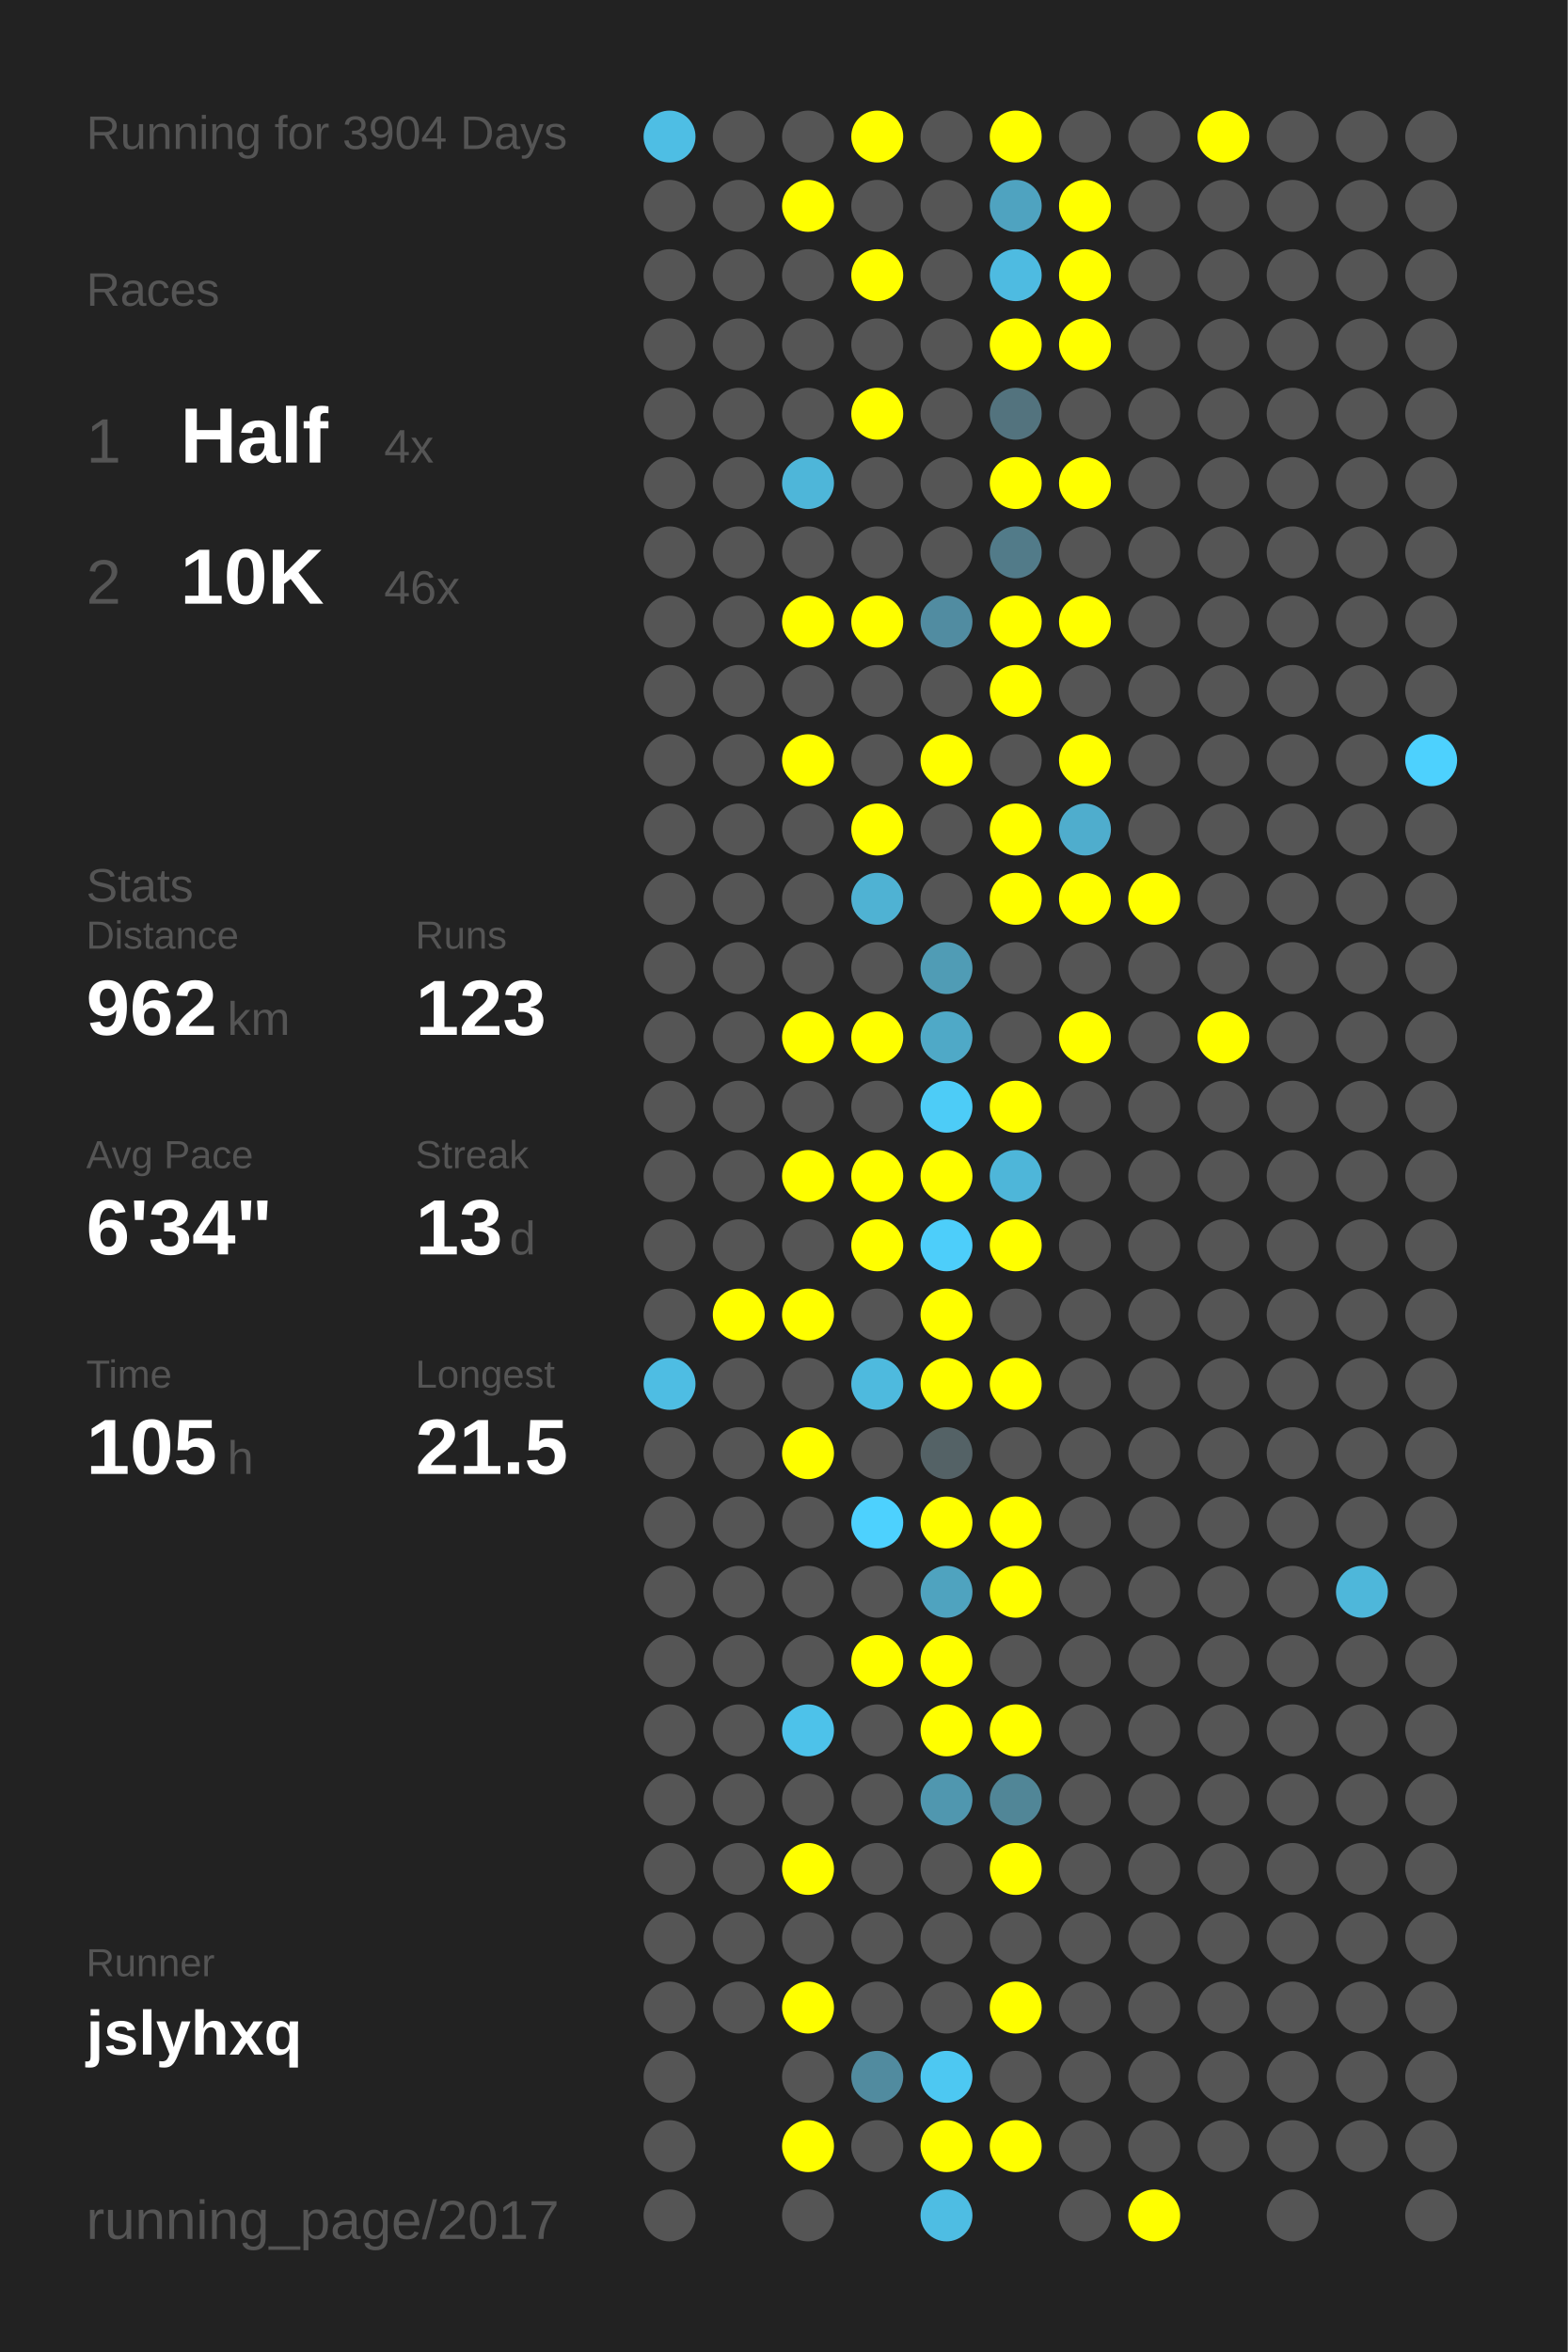
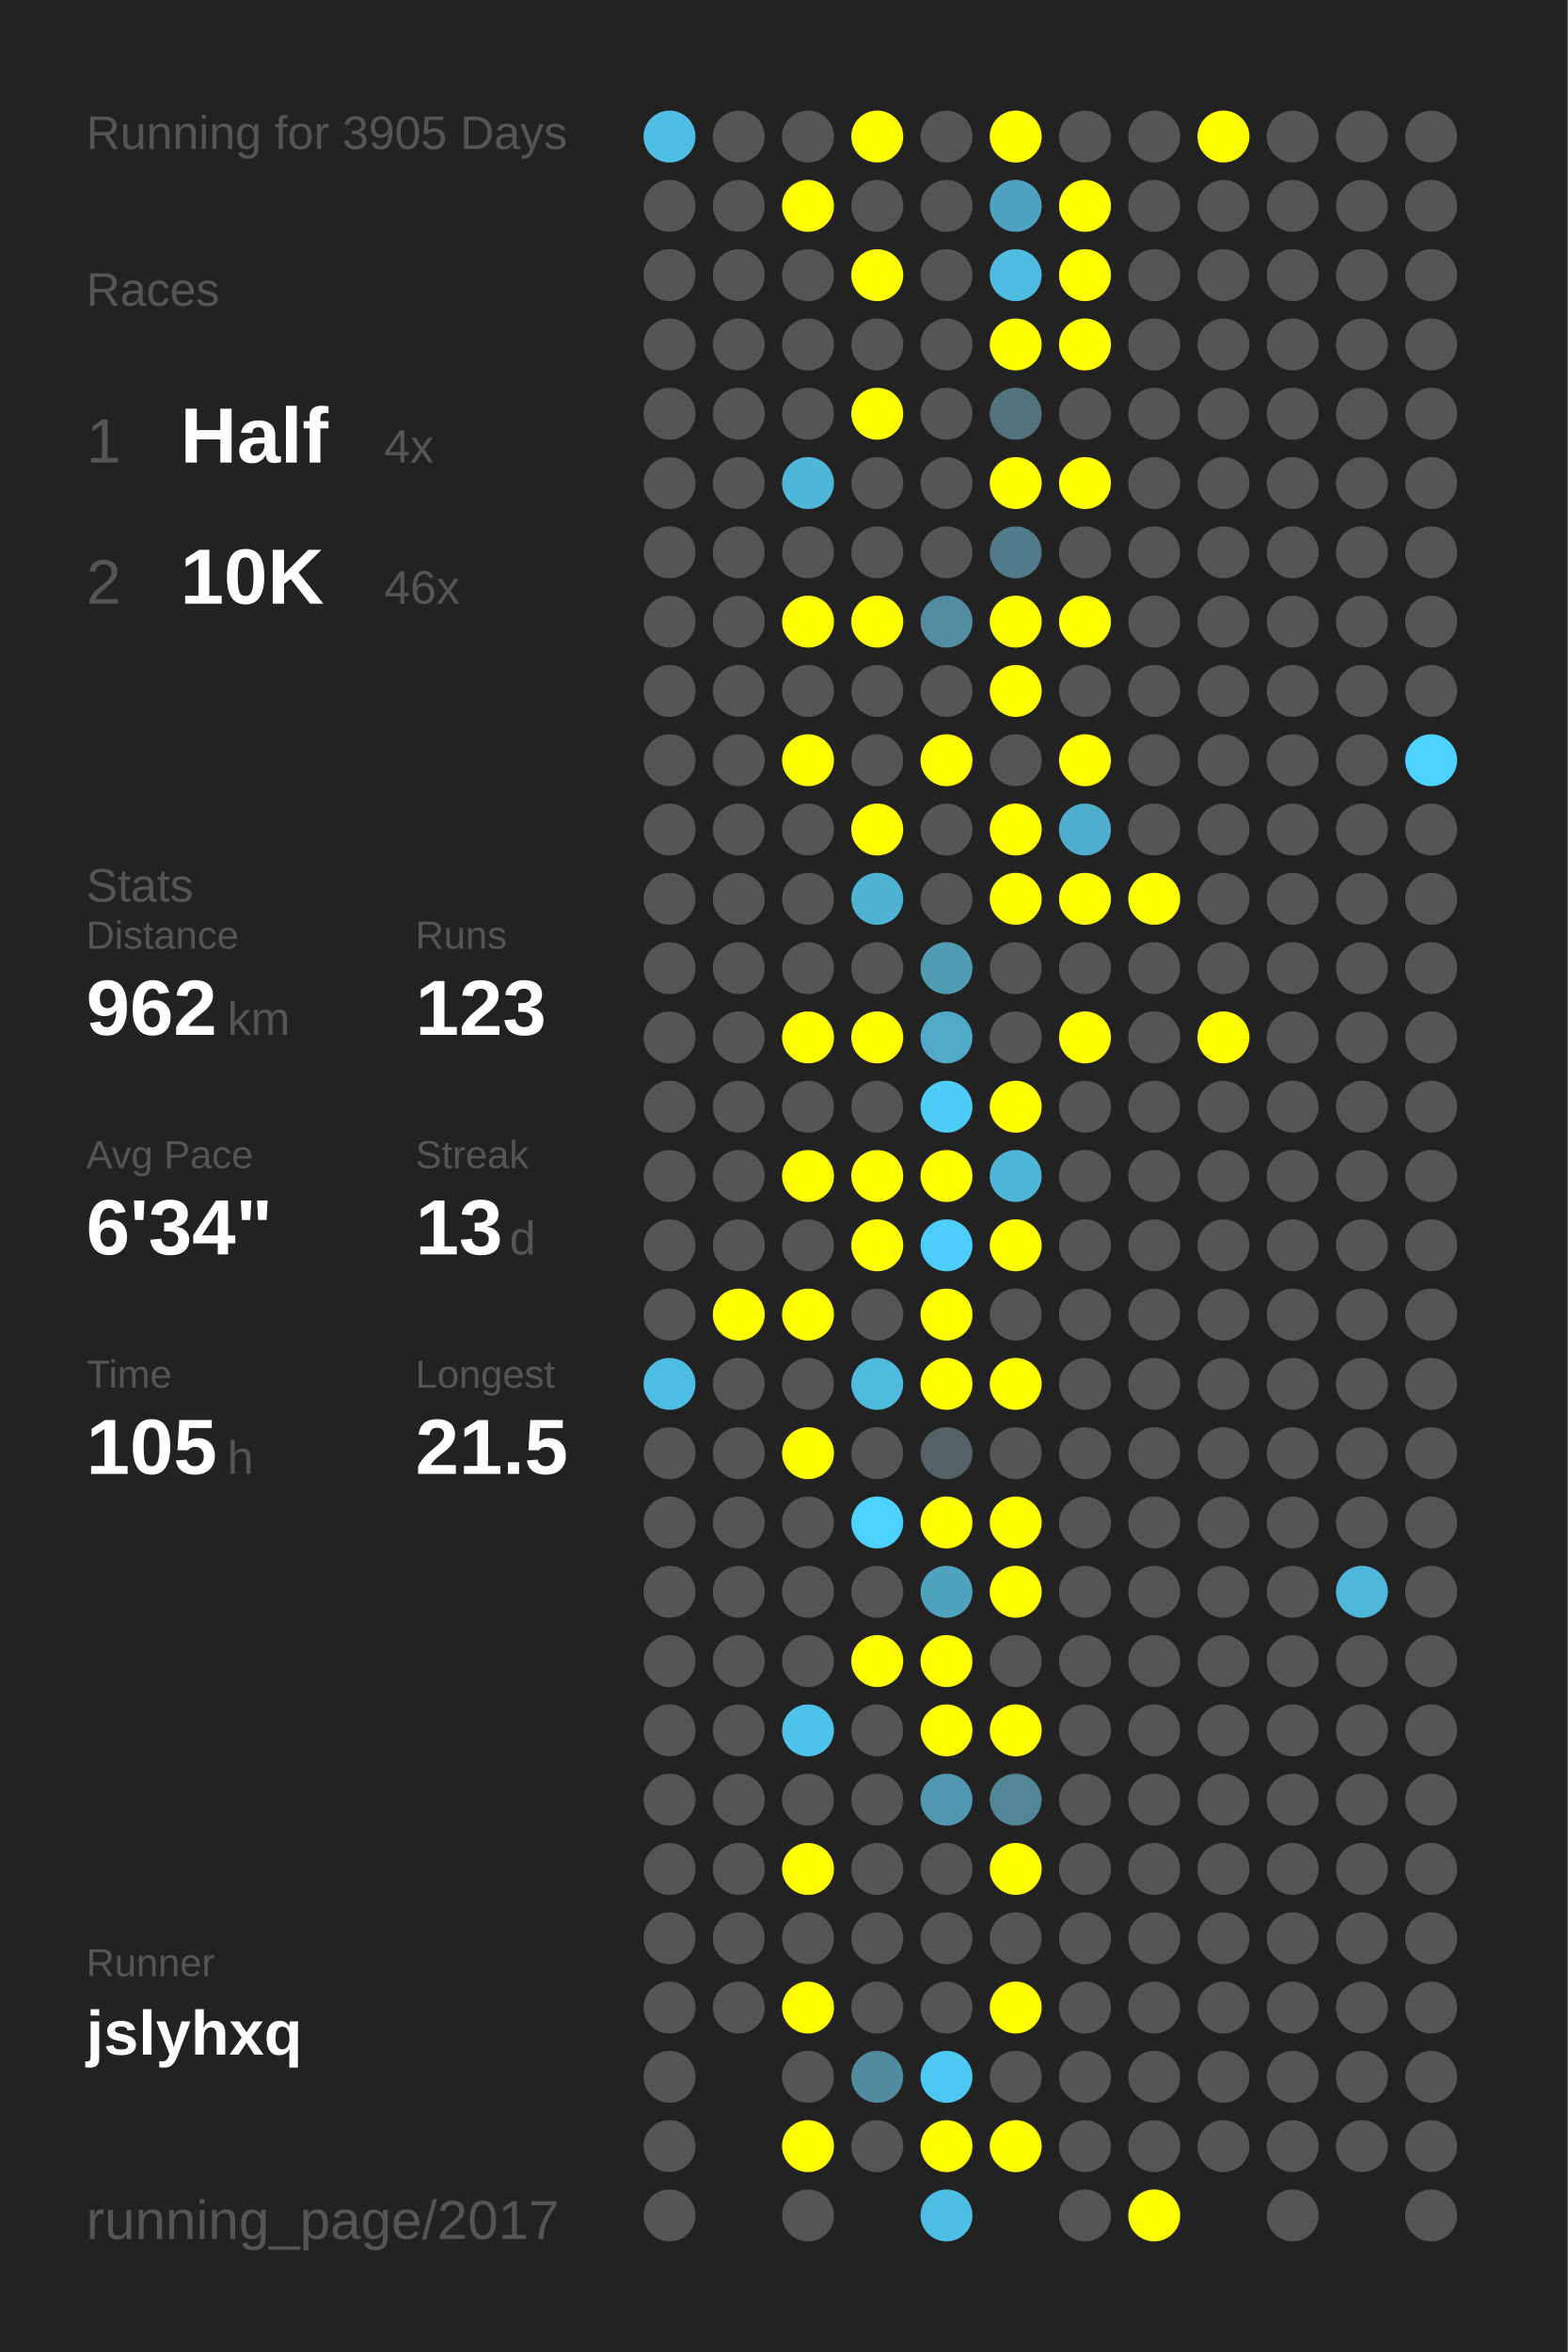
<svg xmlns="http://www.w3.org/2000/svg" baseProfile="full" height="300mm" version="1.1" viewBox="0,0,200,300" width="200mm">
  <defs />
  <rect fill="#222222" height="300" width="200" x="0" y="0" />
-   <text fill="#555555" style="font-size:6px; font-family:Arial;" x="11" y="19">Running for 3904 Days</text>
+   <text fill="#555555" style="font-size:6px; font-family:Arial;" x="11" y="19">Running for 3905 Days</text>
  <text fill="#555555" style="font-size:6px; font-family:Arial;" x="11" y="39">Races</text>
  <text fill="#555555" style="font-size:8px; font-family:Arial;" x="11" y="59">1</text>
  <text fill="#FFFFFF" style="font-size:10px; font-family:Arial; font-weight:bold;" x="23" y="59">Half</text>
  <text fill="#555555" style="font-size:6px; font-family:Arial;" x="49" y="59">4x</text>
  <text fill="#555555" style="font-size:8px; font-family:Arial;" x="11" y="77">2</text>
  <text fill="#FFFFFF" style="font-size:10px; font-family:Arial; font-weight:bold;" x="23" y="77">10K</text>
  <text fill="#555555" style="font-size:6px; font-family:Arial;" x="49" y="77">46x</text>
  <text fill="#555555" style="font-size:6px; font-family:Arial;" x="11" y="115">Stats</text>
  <text fill="#555555" style="font-size:5px; font-family:Arial;" x="11" y="121">Distance</text>
  <text fill="#FFFFFF" style="font-size:10px; font-family:Arial; font-weight:bold;" x="11" y="132">962</text>
  <text fill="#555555" style="font-size:6px; font-family:Arial;" x="29" y="132">km</text>
  <text fill="#555555" style="font-size:5px; font-family:Arial;" x="53" y="121">Runs</text>
  <text fill="#FFFFFF" style="font-size:10px; font-family:Arial; font-weight:bold;" x="53" y="132">123</text>
  <text fill="#555555" style="font-size:5px; font-family:Arial;" x="11" y="149">Avg Pace</text>
  <text fill="#FFFFFF" style="font-size:10px; font-family:Arial; font-weight:bold;" x="11" y="160">6'34"</text>
  <text fill="#555555" style="font-size:5px; font-family:Arial;" x="53" y="149">Streak</text>
  <text fill="#FFFFFF" style="font-size:10px; font-family:Arial; font-weight:bold;" x="53" y="160">13</text>
  <text fill="#555555" style="font-size:6px; font-family:Arial;" x="65" y="160">d</text>
  <text fill="#555555" style="font-size:5px; font-family:Arial;" x="11" y="177">Time</text>
  <text fill="#FFFFFF" style="font-size:10px; font-family:Arial; font-weight:bold;" x="11" y="188">105</text>
  <text fill="#555555" style="font-size:6px; font-family:Arial;" x="29" y="188">h</text>
  <text fill="#555555" style="font-size:5px; font-family:Arial;" x="53" y="177">Longest</text>
  <text fill="#FFFFFF" style="font-size:10px; font-family:Arial; font-weight:bold;" x="53" y="188">21.5</text>
  <text fill="#555555" style="font-size:5px; font-family:Arial;" x="11" y="252.065">Runner</text>
  <text fill="#FFFFFF" style="font-size:8px; font-family:Arial; font-weight:bold;" x="11" y="262.065">jslyhxq</text>
  <text fill="#555555" style="font-size:7px; font-family:Arial;" x="11" y="285.581">running_page/2017</text>
  <circle cx="85.417" cy="17.419" fill="#4ebee4" r="3.312" />
  <circle cx="85.417" cy="26.258" fill="#555555" r="3.312" />
  <circle cx="85.417" cy="35.097" fill="#555555" r="3.312" />
  <circle cx="85.417" cy="43.935" fill="#555555" r="3.312" />
  <circle cx="85.417" cy="52.774" fill="#555555" r="3.312" />
  <circle cx="85.417" cy="61.613" fill="#555555" r="3.312" />
  <circle cx="85.417" cy="70.452" fill="#555555" r="3.312" />
  <circle cx="85.417" cy="79.29" fill="#555555" r="3.312" />
  <circle cx="85.417" cy="88.129" fill="#555555" r="3.312" />
  <circle cx="85.417" cy="96.968" fill="#555555" r="3.312" />
  <circle cx="85.417" cy="105.806" fill="#555555" r="3.312" />
  <circle cx="85.417" cy="114.645" fill="#555555" r="3.312" />
  <circle cx="85.417" cy="123.484" fill="#555555" r="3.312" />
  <circle cx="85.417" cy="132.323" fill="#555555" r="3.312" />
  <circle cx="85.417" cy="141.161" fill="#555555" r="3.312" />
  <circle cx="85.417" cy="150" fill="#555555" r="3.312" />
  <circle cx="85.417" cy="158.839" fill="#555555" r="3.312" />
  <circle cx="85.417" cy="167.677" fill="#555555" r="3.312" />
  <circle cx="85.417" cy="176.516" fill="#4ebde3" r="3.312" />
  <circle cx="85.417" cy="185.355" fill="#555555" r="3.312" />
  <circle cx="85.417" cy="194.194" fill="#555555" r="3.312" />
  <circle cx="85.417" cy="203.032" fill="#555555" r="3.312" />
  <circle cx="85.417" cy="211.871" fill="#555555" r="3.312" />
  <circle cx="85.417" cy="220.71" fill="#555555" r="3.312" />
  <circle cx="85.417" cy="229.548" fill="#555555" r="3.312" />
  <circle cx="85.417" cy="238.387" fill="#555555" r="3.312" />
  <circle cx="85.417" cy="247.226" fill="#555555" r="3.312" />
  <circle cx="85.417" cy="256.065" fill="#555555" r="3.312" />
  <circle cx="85.417" cy="264.903" fill="#555555" r="3.312" />
  <circle cx="85.417" cy="273.742" fill="#555555" r="3.312" />
  <circle cx="85.417" cy="282.581" fill="#555555" r="3.312" />
  <circle cx="94.25" cy="17.419" fill="#555555" r="3.312" />
  <circle cx="94.25" cy="26.258" fill="#555555" r="3.312" />
  <circle cx="94.25" cy="35.097" fill="#555555" r="3.312" />
  <circle cx="94.25" cy="43.935" fill="#555555" r="3.312" />
  <circle cx="94.25" cy="52.774" fill="#555555" r="3.312" />
  <circle cx="94.25" cy="61.613" fill="#555555" r="3.312" />
  <circle cx="94.25" cy="70.452" fill="#555555" r="3.312" />
  <circle cx="94.25" cy="79.29" fill="#555555" r="3.312" />
  <circle cx="94.25" cy="88.129" fill="#555555" r="3.312" />
  <circle cx="94.25" cy="96.968" fill="#555555" r="3.312" />
  <circle cx="94.25" cy="105.806" fill="#555555" r="3.312" />
  <circle cx="94.25" cy="114.645" fill="#555555" r="3.312" />
  <circle cx="94.25" cy="123.484" fill="#555555" r="3.312" />
  <circle cx="94.25" cy="132.323" fill="#555555" r="3.312" />
  <circle cx="94.25" cy="141.161" fill="#555555" r="3.312" />
  <circle cx="94.25" cy="150" fill="#555555" r="3.312" />
  <circle cx="94.25" cy="158.839" fill="#555555" r="3.312" />
  <circle cx="94.25" cy="167.677" fill="#FFFF00" r="3.312" />
  <circle cx="94.25" cy="176.516" fill="#555555" r="3.312" />
  <circle cx="94.25" cy="185.355" fill="#555555" r="3.312" />
  <circle cx="94.25" cy="194.194" fill="#555555" r="3.312" />
  <circle cx="94.25" cy="203.032" fill="#555555" r="3.312" />
  <circle cx="94.25" cy="211.871" fill="#555555" r="3.312" />
  <circle cx="94.25" cy="220.71" fill="#555555" r="3.312" />
  <circle cx="94.25" cy="229.548" fill="#555555" r="3.312" />
  <circle cx="94.25" cy="238.387" fill="#555555" r="3.312" />
  <circle cx="94.25" cy="247.226" fill="#555555" r="3.312" />
  <circle cx="94.25" cy="256.065" fill="#555555" r="3.312" />
  <circle cx="103.083" cy="17.419" fill="#555555" r="3.312" />
  <circle cx="103.083" cy="26.258" fill="#FFFF00" r="3.312" />
  <circle cx="103.083" cy="35.097" fill="#555555" r="3.312" />
  <circle cx="103.083" cy="43.935" fill="#555555" r="3.312" />
  <circle cx="103.083" cy="52.774" fill="#555555" r="3.312" />
  <circle cx="103.083" cy="61.613" fill="#4eb6d9" r="3.312" />
  <circle cx="103.083" cy="70.452" fill="#555555" r="3.312" />
  <circle cx="103.083" cy="79.29" fill="#FFFF00" r="3.312" />
  <circle cx="103.083" cy="88.129" fill="#555555" r="3.312" />
  <circle cx="103.083" cy="96.968" fill="#FFFF00" r="3.312" />
  <circle cx="103.083" cy="105.806" fill="#555555" r="3.312" />
  <circle cx="103.083" cy="114.645" fill="#555555" r="3.312" />
  <circle cx="103.083" cy="123.484" fill="#555555" r="3.312" />
  <circle cx="103.083" cy="132.323" fill="#FFFF00" r="3.312" />
  <circle cx="103.083" cy="141.161" fill="#555555" r="3.312" />
  <circle cx="103.083" cy="150" fill="#FFFF00" r="3.312" />
  <circle cx="103.083" cy="158.839" fill="#555555" r="3.312" />
  <circle cx="103.083" cy="167.677" fill="#FFFF00" r="3.312" />
  <circle cx="103.083" cy="176.516" fill="#555555" r="3.312" />
  <circle cx="103.083" cy="185.355" fill="#FFFF00" r="3.312" />
  <circle cx="103.083" cy="194.194" fill="#555555" r="3.312" />
  <circle cx="103.083" cy="203.032" fill="#555555" r="3.312" />
  <circle cx="103.083" cy="211.871" fill="#555555" r="3.312" />
  <circle cx="103.083" cy="220.71" fill="#4dc2ea" r="3.312" />
  <circle cx="103.083" cy="229.548" fill="#555555" r="3.312" />
  <circle cx="103.083" cy="238.387" fill="#FFFF00" r="3.312" />
  <circle cx="103.083" cy="247.226" fill="#555555" r="3.312" />
  <circle cx="103.083" cy="256.065" fill="#FFFF00" r="3.312" />
  <circle cx="103.083" cy="264.903" fill="#555555" r="3.312" />
  <circle cx="103.083" cy="273.742" fill="#FFFF00" r="3.312" />
  <circle cx="103.083" cy="282.581" fill="#555555" r="3.312" />
  <circle cx="111.917" cy="17.419" fill="#FFFF00" r="3.312" />
  <circle cx="111.917" cy="26.258" fill="#555555" r="3.312" />
  <circle cx="111.917" cy="35.097" fill="#FFFF00" r="3.312" />
  <circle cx="111.917" cy="43.935" fill="#555555" r="3.312" />
  <circle cx="111.917" cy="52.774" fill="#FFFF00" r="3.312" />
  <circle cx="111.917" cy="61.613" fill="#555555" r="3.312" />
  <circle cx="111.917" cy="70.452" fill="#555555" r="3.312" />
  <circle cx="111.917" cy="79.29" fill="#FFFF00" r="3.312" />
  <circle cx="111.917" cy="88.129" fill="#555555" r="3.312" />
  <circle cx="111.917" cy="96.968" fill="#555555" r="3.312" />
  <circle cx="111.917" cy="105.806" fill="#FFFF00" r="3.312" />
  <circle cx="111.917" cy="114.645" fill="#4fb2d3" r="3.312" />
  <circle cx="111.917" cy="123.484" fill="#555555" r="3.312" />
  <circle cx="111.917" cy="132.323" fill="#FFFF00" r="3.312" />
  <circle cx="111.917" cy="141.161" fill="#555555" r="3.312" />
  <circle cx="111.917" cy="150" fill="#FFFF00" r="3.312" />
  <circle cx="111.917" cy="158.839" fill="#FFFF00" r="3.312" />
  <circle cx="111.917" cy="167.677" fill="#555555" r="3.312" />
  <circle cx="111.917" cy="176.516" fill="#4ebade" r="3.312" />
  <circle cx="111.917" cy="185.355" fill="#555555" r="3.312" />
  <circle cx="111.917" cy="194.194" fill="#4dd1fe" r="3.312" />
  <circle cx="111.917" cy="203.032" fill="#555555" r="3.312" />
  <circle cx="111.917" cy="211.871" fill="#FFFF00" r="3.312" />
  <circle cx="111.917" cy="220.71" fill="#555555" r="3.312" />
  <circle cx="111.917" cy="229.548" fill="#555555" r="3.312" />
  <circle cx="111.917" cy="238.387" fill="#555555" r="3.312" />
  <circle cx="111.917" cy="247.226" fill="#555555" r="3.312" />
  <circle cx="111.917" cy="256.065" fill="#555555" r="3.312" />
  <circle cx="111.917" cy="264.903" fill="#518b9f" r="3.312" />
  <circle cx="111.917" cy="273.742" fill="#555555" r="3.312" />
  <circle cx="120.75" cy="17.419" fill="#555555" r="3.312" />
  <circle cx="120.75" cy="26.258" fill="#555555" r="3.312" />
  <circle cx="120.75" cy="35.097" fill="#555555" r="3.312" />
  <circle cx="120.75" cy="43.935" fill="#555555" r="3.312" />
  <circle cx="120.75" cy="52.774" fill="#555555" r="3.312" />
  <circle cx="120.75" cy="61.613" fill="#555555" r="3.312" />
  <circle cx="120.75" cy="70.452" fill="#555555" r="3.312" />
  <circle cx="120.75" cy="79.29" fill="#518ca1" r="3.312" />
  <circle cx="120.75" cy="88.129" fill="#555555" r="3.312" />
  <circle cx="120.75" cy="96.968" fill="#FFFF00" r="3.312" />
  <circle cx="120.75" cy="105.806" fill="#555555" r="3.312" />
  <circle cx="120.75" cy="114.645" fill="#555555" r="3.312" />
  <circle cx="120.75" cy="123.484" fill="#509cb5" r="3.312" />
  <circle cx="120.75" cy="132.323" fill="#4fa9c7" r="3.312" />
  <circle cx="120.75" cy="141.161" fill="#4dccf7" r="3.312" />
  <circle cx="120.75" cy="150" fill="#FFFF00" r="3.312" />
  <circle cx="120.75" cy="158.839" fill="#4dcefa" r="3.312" />
  <circle cx="120.75" cy="167.677" fill="#FFFF00" r="3.312" />
  <circle cx="120.75" cy="176.516" fill="#FFFF00" r="3.312" />
  <circle cx="120.75" cy="185.355" fill="#546266" r="3.312" />
  <circle cx="120.75" cy="194.194" fill="#FFFF00" r="3.312" />
  <circle cx="120.75" cy="203.032" fill="#4fa3bf" r="3.312" />
  <circle cx="120.75" cy="211.871" fill="#FFFF00" r="3.312" />
  <circle cx="120.75" cy="220.71" fill="#FFFF00" r="3.312" />
  <circle cx="120.75" cy="229.548" fill="#5097af" r="3.312" />
  <circle cx="120.75" cy="238.387" fill="#555555" r="3.312" />
  <circle cx="120.75" cy="247.226" fill="#555555" r="3.312" />
  <circle cx="120.75" cy="256.065" fill="#555555" r="3.312" />
  <circle cx="120.75" cy="264.903" fill="#4dc8f2" r="3.312" />
  <circle cx="120.75" cy="273.742" fill="#FFFF00" r="3.312" />
  <circle cx="120.75" cy="282.581" fill="#4ebde3" r="3.312" />
  <circle cx="129.583" cy="17.419" fill="#FFFF00" r="3.312" />
  <circle cx="129.583" cy="26.258" fill="#4fa3c0" r="3.312" />
  <circle cx="129.583" cy="35.097" fill="#4ebbe1" r="3.312" />
  <circle cx="129.583" cy="43.935" fill="#FFFF00" r="3.312" />
  <circle cx="129.583" cy="52.774" fill="#53737e" r="3.312" />
  <circle cx="129.583" cy="61.613" fill="#FFFF00" r="3.312" />
  <circle cx="129.583" cy="70.452" fill="#527b89" r="3.312" />
  <circle cx="129.583" cy="79.29" fill="#FFFF00" r="3.312" />
  <circle cx="129.583" cy="88.129" fill="#FFFF00" r="3.312" />
  <circle cx="129.583" cy="96.968" fill="#555555" r="3.312" />
  <circle cx="129.583" cy="105.806" fill="#FFFF00" r="3.312" />
  <circle cx="129.583" cy="114.645" fill="#FFFF00" r="3.312" />
  <circle cx="129.583" cy="123.484" fill="#555555" r="3.312" />
  <circle cx="129.583" cy="132.323" fill="#555555" r="3.312" />
  <circle cx="129.583" cy="141.161" fill="#FFFF00" r="3.312" />
  <circle cx="129.583" cy="150" fill="#4eb6d9" r="3.312" />
  <circle cx="129.583" cy="158.839" fill="#FFFF00" r="3.312" />
  <circle cx="129.583" cy="167.677" fill="#555555" r="3.312" />
  <circle cx="129.583" cy="176.516" fill="#FFFF00" r="3.312" />
  <circle cx="129.583" cy="185.355" fill="#555555" r="3.312" />
  <circle cx="129.583" cy="194.194" fill="#FFFF00" r="3.312" />
  <circle cx="129.583" cy="203.032" fill="#FFFF00" r="3.312" />
  <circle cx="129.583" cy="211.871" fill="#555555" r="3.312" />
  <circle cx="129.583" cy="220.71" fill="#FFFF00" r="3.312" />
  <circle cx="129.583" cy="229.548" fill="#518697" r="3.312" />
  <circle cx="129.583" cy="238.387" fill="#FFFF00" r="3.312" />
  <circle cx="129.583" cy="247.226" fill="#555555" r="3.312" />
  <circle cx="129.583" cy="256.065" fill="#FFFF00" r="3.312" />
  <circle cx="129.583" cy="264.903" fill="#555555" r="3.312" />
  <circle cx="129.583" cy="273.742" fill="#FFFF00" r="3.312" />
  <circle cx="138.417" cy="17.419" fill="#555555" r="3.312" />
  <circle cx="138.417" cy="26.258" fill="#FFFF00" r="3.312" />
  <circle cx="138.417" cy="35.097" fill="#FFFF00" r="3.312" />
  <circle cx="138.417" cy="43.935" fill="#FFFF00" r="3.312" />
  <circle cx="138.417" cy="52.774" fill="#555555" r="3.312" />
  <circle cx="138.417" cy="61.613" fill="#FFFF00" r="3.312" />
  <circle cx="138.417" cy="70.452" fill="#555555" r="3.312" />
  <circle cx="138.417" cy="79.29" fill="#FFFF00" r="3.312" />
  <circle cx="138.417" cy="88.129" fill="#555555" r="3.312" />
  <circle cx="138.417" cy="96.968" fill="#FFFF00" r="3.312" />
  <circle cx="138.417" cy="105.806" fill="#4fadcd" r="3.312" />
  <circle cx="138.417" cy="114.645" fill="#FFFF00" r="3.312" />
  <circle cx="138.417" cy="123.484" fill="#555555" r="3.312" />
  <circle cx="138.417" cy="132.323" fill="#FFFF00" r="3.312" />
  <circle cx="138.417" cy="141.161" fill="#555555" r="3.312" />
  <circle cx="138.417" cy="150" fill="#555555" r="3.312" />
  <circle cx="138.417" cy="158.839" fill="#555555" r="3.312" />
  <circle cx="138.417" cy="167.677" fill="#555555" r="3.312" />
  <circle cx="138.417" cy="176.516" fill="#555555" r="3.312" />
  <circle cx="138.417" cy="185.355" fill="#555555" r="3.312" />
  <circle cx="138.417" cy="194.194" fill="#555555" r="3.312" />
  <circle cx="138.417" cy="203.032" fill="#555555" r="3.312" />
  <circle cx="138.417" cy="211.871" fill="#555555" r="3.312" />
  <circle cx="138.417" cy="220.71" fill="#555555" r="3.312" />
  <circle cx="138.417" cy="229.548" fill="#555555" r="3.312" />
  <circle cx="138.417" cy="238.387" fill="#555555" r="3.312" />
  <circle cx="138.417" cy="247.226" fill="#555555" r="3.312" />
  <circle cx="138.417" cy="256.065" fill="#555555" r="3.312" />
  <circle cx="138.417" cy="264.903" fill="#555555" r="3.312" />
  <circle cx="138.417" cy="273.742" fill="#555555" r="3.312" />
  <circle cx="138.417" cy="282.581" fill="#555555" r="3.312" />
  <circle cx="147.25" cy="17.419" fill="#555555" r="3.312" />
  <circle cx="147.25" cy="26.258" fill="#555555" r="3.312" />
  <circle cx="147.25" cy="35.097" fill="#555555" r="3.312" />
  <circle cx="147.25" cy="43.935" fill="#555555" r="3.312" />
  <circle cx="147.25" cy="52.774" fill="#555555" r="3.312" />
  <circle cx="147.25" cy="61.613" fill="#555555" r="3.312" />
  <circle cx="147.25" cy="70.452" fill="#555555" r="3.312" />
  <circle cx="147.25" cy="79.29" fill="#555555" r="3.312" />
  <circle cx="147.25" cy="88.129" fill="#555555" r="3.312" />
  <circle cx="147.25" cy="96.968" fill="#555555" r="3.312" />
  <circle cx="147.25" cy="105.806" fill="#555555" r="3.312" />
  <circle cx="147.25" cy="114.645" fill="#FFFF00" r="3.312" />
  <circle cx="147.25" cy="123.484" fill="#555555" r="3.312" />
  <circle cx="147.25" cy="132.323" fill="#555555" r="3.312" />
  <circle cx="147.25" cy="141.161" fill="#555555" r="3.312" />
  <circle cx="147.25" cy="150" fill="#555555" r="3.312" />
  <circle cx="147.25" cy="158.839" fill="#555555" r="3.312" />
  <circle cx="147.25" cy="167.677" fill="#555555" r="3.312" />
  <circle cx="147.25" cy="176.516" fill="#555555" r="3.312" />
  <circle cx="147.25" cy="185.355" fill="#555555" r="3.312" />
  <circle cx="147.25" cy="194.194" fill="#555555" r="3.312" />
  <circle cx="147.25" cy="203.032" fill="#555555" r="3.312" />
  <circle cx="147.25" cy="211.871" fill="#555555" r="3.312" />
  <circle cx="147.25" cy="220.71" fill="#555555" r="3.312" />
  <circle cx="147.25" cy="229.548" fill="#555555" r="3.312" />
  <circle cx="147.25" cy="238.387" fill="#555555" r="3.312" />
  <circle cx="147.25" cy="247.226" fill="#555555" r="3.312" />
  <circle cx="147.25" cy="256.065" fill="#555555" r="3.312" />
  <circle cx="147.25" cy="264.903" fill="#555555" r="3.312" />
  <circle cx="147.25" cy="273.742" fill="#555555" r="3.312" />
  <circle cx="147.25" cy="282.581" fill="#FFFF00" r="3.312" />
  <circle cx="156.083" cy="17.419" fill="#FFFF00" r="3.312" />
  <circle cx="156.083" cy="26.258" fill="#555555" r="3.312" />
  <circle cx="156.083" cy="35.097" fill="#555555" r="3.312" />
  <circle cx="156.083" cy="43.935" fill="#555555" r="3.312" />
  <circle cx="156.083" cy="52.774" fill="#555555" r="3.312" />
  <circle cx="156.083" cy="61.613" fill="#555555" r="3.312" />
  <circle cx="156.083" cy="70.452" fill="#555555" r="3.312" />
  <circle cx="156.083" cy="79.29" fill="#555555" r="3.312" />
  <circle cx="156.083" cy="88.129" fill="#555555" r="3.312" />
  <circle cx="156.083" cy="96.968" fill="#555555" r="3.312" />
  <circle cx="156.083" cy="105.806" fill="#555555" r="3.312" />
  <circle cx="156.083" cy="114.645" fill="#555555" r="3.312" />
  <circle cx="156.083" cy="123.484" fill="#555555" r="3.312" />
  <circle cx="156.083" cy="132.323" fill="#FFFF00" r="3.312" />
  <circle cx="156.083" cy="141.161" fill="#555555" r="3.312" />
  <circle cx="156.083" cy="150" fill="#555555" r="3.312" />
  <circle cx="156.083" cy="158.839" fill="#555555" r="3.312" />
  <circle cx="156.083" cy="167.677" fill="#555555" r="3.312" />
  <circle cx="156.083" cy="176.516" fill="#555555" r="3.312" />
  <circle cx="156.083" cy="185.355" fill="#555555" r="3.312" />
  <circle cx="156.083" cy="194.194" fill="#555555" r="3.312" />
  <circle cx="156.083" cy="203.032" fill="#555555" r="3.312" />
  <circle cx="156.083" cy="211.871" fill="#555555" r="3.312" />
  <circle cx="156.083" cy="220.71" fill="#555555" r="3.312" />
  <circle cx="156.083" cy="229.548" fill="#555555" r="3.312" />
  <circle cx="156.083" cy="238.387" fill="#555555" r="3.312" />
  <circle cx="156.083" cy="247.226" fill="#555555" r="3.312" />
  <circle cx="156.083" cy="256.065" fill="#555555" r="3.312" />
  <circle cx="156.083" cy="264.903" fill="#555555" r="3.312" />
  <circle cx="156.083" cy="273.742" fill="#555555" r="3.312" />
  <circle cx="164.917" cy="17.419" fill="#555555" r="3.312" />
  <circle cx="164.917" cy="26.258" fill="#555555" r="3.312" />
  <circle cx="164.917" cy="35.097" fill="#555555" r="3.312" />
  <circle cx="164.917" cy="43.935" fill="#555555" r="3.312" />
  <circle cx="164.917" cy="52.774" fill="#555555" r="3.312" />
  <circle cx="164.917" cy="61.613" fill="#555555" r="3.312" />
  <circle cx="164.917" cy="70.452" fill="#555555" r="3.312" />
  <circle cx="164.917" cy="79.29" fill="#555555" r="3.312" />
  <circle cx="164.917" cy="88.129" fill="#555555" r="3.312" />
  <circle cx="164.917" cy="96.968" fill="#555555" r="3.312" />
  <circle cx="164.917" cy="105.806" fill="#555555" r="3.312" />
  <circle cx="164.917" cy="114.645" fill="#555555" r="3.312" />
  <circle cx="164.917" cy="123.484" fill="#555555" r="3.312" />
  <circle cx="164.917" cy="132.323" fill="#555555" r="3.312" />
  <circle cx="164.917" cy="141.161" fill="#555555" r="3.312" />
  <circle cx="164.917" cy="150" fill="#555555" r="3.312" />
  <circle cx="164.917" cy="158.839" fill="#555555" r="3.312" />
  <circle cx="164.917" cy="167.677" fill="#555555" r="3.312" />
  <circle cx="164.917" cy="176.516" fill="#555555" r="3.312" />
  <circle cx="164.917" cy="185.355" fill="#555555" r="3.312" />
  <circle cx="164.917" cy="194.194" fill="#555555" r="3.312" />
  <circle cx="164.917" cy="203.032" fill="#555555" r="3.312" />
  <circle cx="164.917" cy="211.871" fill="#555555" r="3.312" />
  <circle cx="164.917" cy="220.71" fill="#555555" r="3.312" />
  <circle cx="164.917" cy="229.548" fill="#555555" r="3.312" />
  <circle cx="164.917" cy="238.387" fill="#555555" r="3.312" />
  <circle cx="164.917" cy="247.226" fill="#555555" r="3.312" />
  <circle cx="164.917" cy="256.065" fill="#555555" r="3.312" />
  <circle cx="164.917" cy="264.903" fill="#555555" r="3.312" />
  <circle cx="164.917" cy="273.742" fill="#555555" r="3.312" />
  <circle cx="164.917" cy="282.581" fill="#555555" r="3.312" />
  <circle cx="173.75" cy="17.419" fill="#555555" r="3.312" />
  <circle cx="173.75" cy="26.258" fill="#555555" r="3.312" />
  <circle cx="173.75" cy="35.097" fill="#555555" r="3.312" />
  <circle cx="173.75" cy="43.935" fill="#555555" r="3.312" />
  <circle cx="173.75" cy="52.774" fill="#555555" r="3.312" />
  <circle cx="173.75" cy="61.613" fill="#555555" r="3.312" />
  <circle cx="173.75" cy="70.452" fill="#555555" r="3.312" />
  <circle cx="173.75" cy="79.29" fill="#555555" r="3.312" />
  <circle cx="173.75" cy="88.129" fill="#555555" r="3.312" />
  <circle cx="173.75" cy="96.968" fill="#555555" r="3.312" />
  <circle cx="173.75" cy="105.806" fill="#555555" r="3.312" />
  <circle cx="173.75" cy="114.645" fill="#555555" r="3.312" />
  <circle cx="173.75" cy="123.484" fill="#555555" r="3.312" />
  <circle cx="173.75" cy="132.323" fill="#555555" r="3.312" />
  <circle cx="173.75" cy="141.161" fill="#555555" r="3.312" />
  <circle cx="173.75" cy="150" fill="#555555" r="3.312" />
  <circle cx="173.75" cy="158.839" fill="#555555" r="3.312" />
  <circle cx="173.75" cy="167.677" fill="#555555" r="3.312" />
  <circle cx="173.75" cy="176.516" fill="#555555" r="3.312" />
  <circle cx="173.75" cy="185.355" fill="#555555" r="3.312" />
  <circle cx="173.75" cy="194.194" fill="#555555" r="3.312" />
  <circle cx="173.75" cy="203.032" fill="#4eb7da" r="3.312" />
  <circle cx="173.75" cy="211.871" fill="#555555" r="3.312" />
  <circle cx="173.75" cy="220.71" fill="#555555" r="3.312" />
  <circle cx="173.75" cy="229.548" fill="#555555" r="3.312" />
  <circle cx="173.75" cy="238.387" fill="#555555" r="3.312" />
  <circle cx="173.75" cy="247.226" fill="#555555" r="3.312" />
  <circle cx="173.75" cy="256.065" fill="#555555" r="3.312" />
  <circle cx="173.75" cy="264.903" fill="#555555" r="3.312" />
  <circle cx="173.75" cy="273.742" fill="#555555" r="3.312" />
  <circle cx="182.583" cy="17.419" fill="#555555" r="3.312" />
  <circle cx="182.583" cy="26.258" fill="#555555" r="3.312" />
  <circle cx="182.583" cy="35.097" fill="#555555" r="3.312" />
  <circle cx="182.583" cy="43.935" fill="#555555" r="3.312" />
  <circle cx="182.583" cy="52.774" fill="#555555" r="3.312" />
  <circle cx="182.583" cy="61.613" fill="#555555" r="3.312" />
  <circle cx="182.583" cy="70.452" fill="#555555" r="3.312" />
  <circle cx="182.583" cy="79.29" fill="#555555" r="3.312" />
  <circle cx="182.583" cy="88.129" fill="#555555" r="3.312" />
  <circle cx="182.583" cy="96.968" fill="#4dd1fe" r="3.312" />
  <circle cx="182.583" cy="105.806" fill="#555555" r="3.312" />
  <circle cx="182.583" cy="114.645" fill="#555555" r="3.312" />
  <circle cx="182.583" cy="123.484" fill="#555555" r="3.312" />
  <circle cx="182.583" cy="132.323" fill="#555555" r="3.312" />
  <circle cx="182.583" cy="141.161" fill="#555555" r="3.312" />
  <circle cx="182.583" cy="150" fill="#555555" r="3.312" />
  <circle cx="182.583" cy="158.839" fill="#555555" r="3.312" />
  <circle cx="182.583" cy="167.677" fill="#555555" r="3.312" />
  <circle cx="182.583" cy="176.516" fill="#555555" r="3.312" />
  <circle cx="182.583" cy="185.355" fill="#555555" r="3.312" />
  <circle cx="182.583" cy="194.194" fill="#555555" r="3.312" />
  <circle cx="182.583" cy="203.032" fill="#555555" r="3.312" />
  <circle cx="182.583" cy="211.871" fill="#555555" r="3.312" />
  <circle cx="182.583" cy="220.71" fill="#555555" r="3.312" />
  <circle cx="182.583" cy="229.548" fill="#555555" r="3.312" />
  <circle cx="182.583" cy="238.387" fill="#555555" r="3.312" />
  <circle cx="182.583" cy="247.226" fill="#555555" r="3.312" />
  <circle cx="182.583" cy="256.065" fill="#555555" r="3.312" />
  <circle cx="182.583" cy="264.903" fill="#555555" r="3.312" />
  <circle cx="182.583" cy="273.742" fill="#555555" r="3.312" />
  <circle cx="182.583" cy="282.581" fill="#555555" r="3.312" />
</svg>
